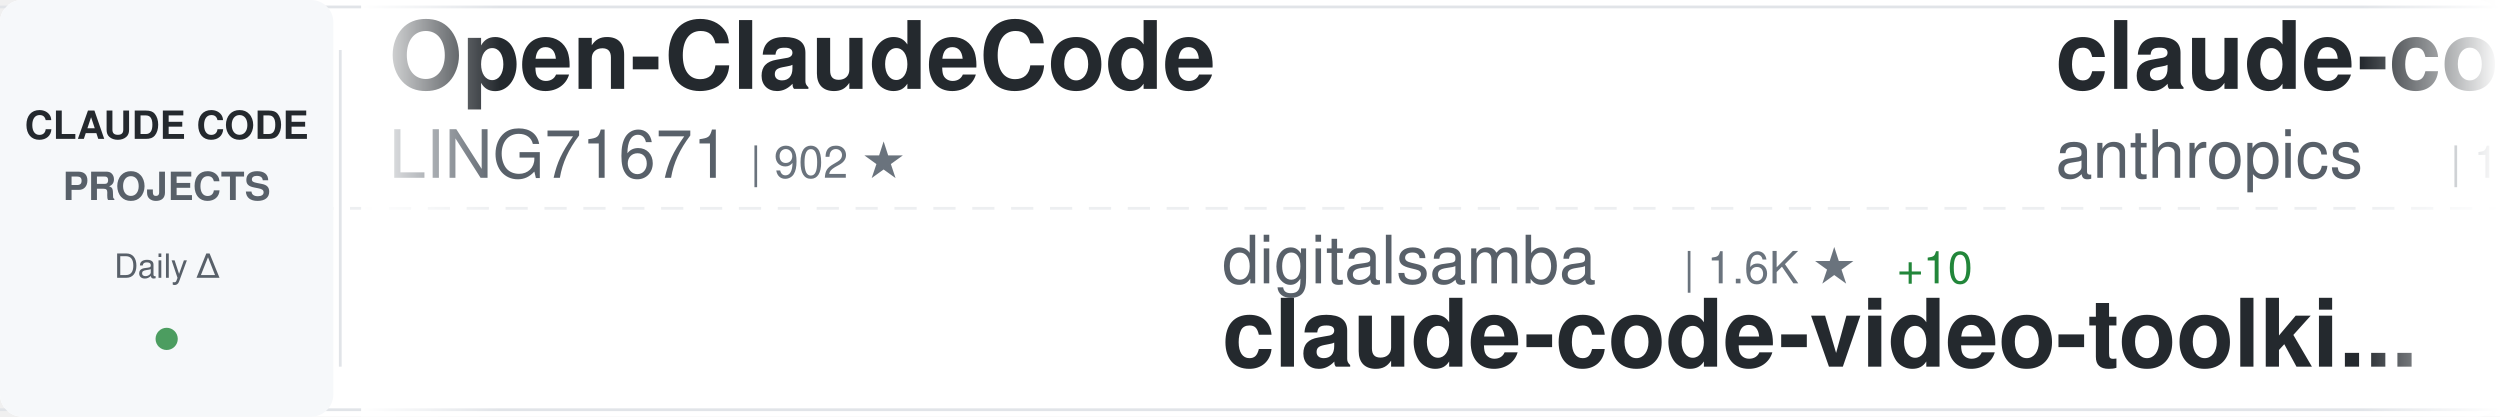
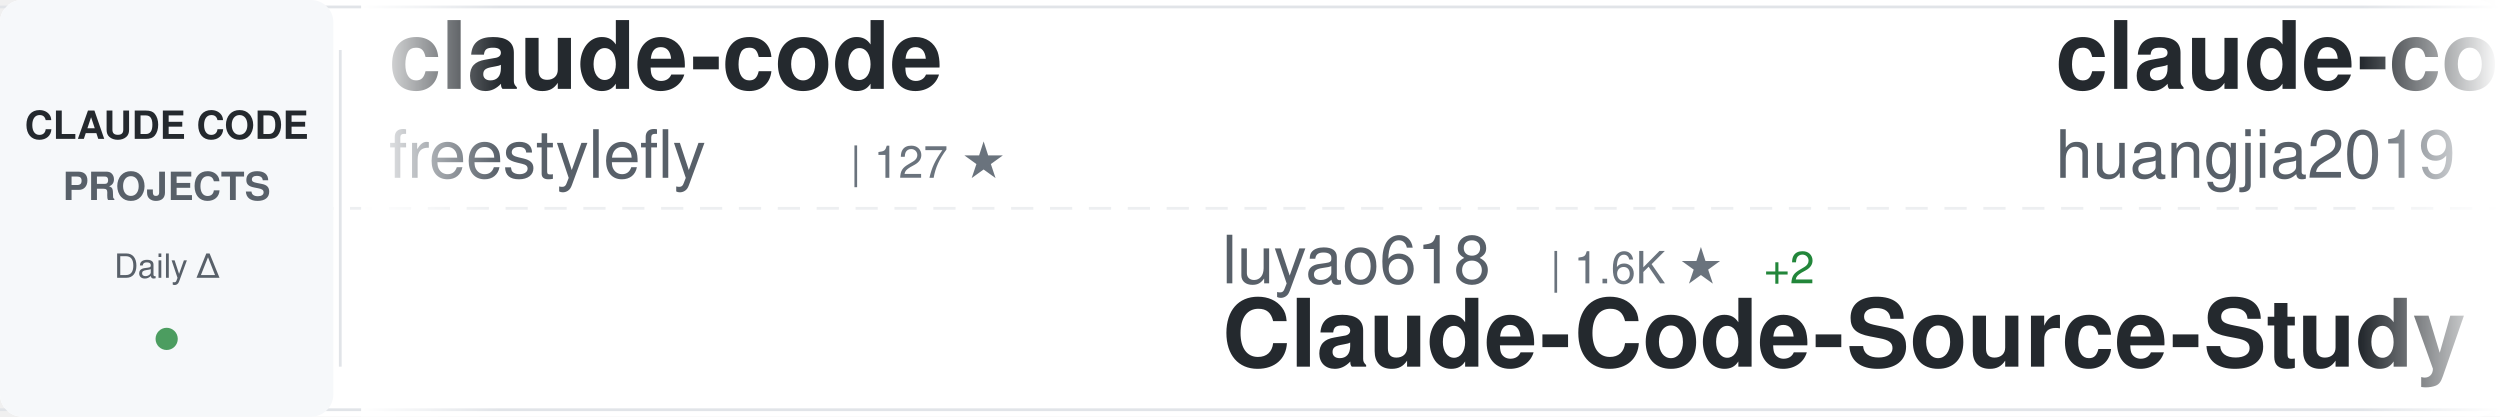
<svg xmlns="http://www.w3.org/2000/svg" width="900" height="150">
  <defs>
    <linearGradient id="awesomeLeftFade" x1="0%" y1="0%" x2="100%" y2="0%">
      <stop offset="0%" style="stop-color:#ffffff;stop-opacity:1" />
      <stop offset="100%" style="stop-color:#ffffff;stop-opacity:0" />
    </linearGradient>
    <linearGradient id="awesomeRightFade" x1="0%" y1="0%" x2="100%" y2="0%">
      <stop offset="0%" style="stop-color:#ffffff;stop-opacity:0" />
      <stop offset="100%" style="stop-color:#ffffff;stop-opacity:1" />
    </linearGradient>
  </defs>
  <rect width="900" height="150" fill="#ffffff" rx="8" />
  <rect x="0" y="2" width="900" height="1" fill="#e1e4e8" />
  <rect x="0" y="147" width="900" height="1" fill="#e1e4e8" />
  <line x1="0" y1="75" x2="900" y2="75" stroke="#e1e4e8" stroke-width="1" stroke-dasharray="8 6" opacity="0.6" />
  <rect x="0" y="0" width="120" height="150" fill="#f6f8fa" rx="8" />
  <text x="60" y="50" font-family="-apple-system, BlinkMacSystemFont, 'Segoe UI', Helvetica, Arial, sans-serif" font-size="14" font-weight="600" fill="#24292e" text-anchor="middle">CLAUDE CODE</text>
  <text x="60" y="72" font-family="-apple-system, BlinkMacSystemFont, 'Segoe UI', Helvetica, Arial, sans-serif" font-size="14" font-weight="600" fill="#586069" text-anchor="middle">PROJECTS</text>
  <text x="60" y="100" font-family="-apple-system, BlinkMacSystemFont, 'Segoe UI', Helvetica, Arial, sans-serif" font-size="12" font-weight="500" fill="#586069" text-anchor="middle">Daily Δ</text>
  <circle cx="60" cy="122" r="4" fill="#22863a" opacity="0.8" />
  <rect x="122" y="18" width="1" height="114" fill="#e1e4e8" />
  <clipPath id="awesomeTickerClip">
    <rect x="130" y="0" width="770" height="150" />
  </clipPath>
  <g clip-path="url(#awesomeTickerClip)">
    <g id="awesomeTickerItems">
      <animateTransform attributeName="transform" attributeType="XML" type="translate" from="0 0" to="-3000 0" dur="54s" repeatCount="indefinite" />
      <g transform="translate(0, 0)">
-         <text x="140" y="32" font-family="-apple-system, BlinkMacSystemFont, 'Segoe UI', Helvetica, Arial, sans-serif" font-size="34" font-weight="600" fill="#24292e">Open-ClaudeCode</text>
-         <text x="140" y="64" font-family="-apple-system, BlinkMacSystemFont, 'Segoe UI', Helvetica, Arial, sans-serif" font-size="24" font-weight="400" fill="#586069">LING71671</text>
-         <text x="270" y="64" font-family="-apple-system, BlinkMacSystemFont, 'Segoe UI', Helvetica, Arial, sans-serif" font-size="16" font-weight="500" fill="#6a737d">| 902 ★</text>
+         <text x="140" y="32" font-family="-apple-system, BlinkMacSystemFont, 'Segoe UI', Helvetica, Arial, sans-serif" font-size="34" font-weight="600" fill="#24292e">claude-code</text>
+         <text x="140" y="64" font-family="-apple-system, BlinkMacSystemFont, 'Segoe UI', Helvetica, Arial, sans-serif" font-size="24" font-weight="400" fill="#586069">freestylefly</text>
+         <text x="306" y="64" font-family="-apple-system, BlinkMacSystemFont, 'Segoe UI', Helvetica, Arial, sans-serif" font-size="16" font-weight="500" fill="#6a737d">| 127 ★</text>
      </g>
      <g transform="translate(300, 0)">
-         <text x="140" y="102" font-family="-apple-system, BlinkMacSystemFont, 'Segoe UI', Helvetica, Arial, sans-serif" font-size="24" font-weight="400" fill="#586069">digitalsamba</text>
-         <text x="306" y="102" font-family="-apple-system, BlinkMacSystemFont, 'Segoe UI', Helvetica, Arial, sans-serif" font-size="16" font-weight="500" fill="#6a737d">| 1.6K ★</text>
-         <text x="383" y="102" font-family="-apple-system, BlinkMacSystemFont, 'Segoe UI', Helvetica, Arial, sans-serif" font-size="16" font-weight="500" fill="#22863a"> +10</text>
-         <text x="140" y="132" font-family="-apple-system, BlinkMacSystemFont, 'Segoe UI', Helvetica, Arial, sans-serif" font-size="34" font-weight="600" fill="#24292e">claude-code-video-toolki...</text>
+         <text x="140" y="102" font-family="-apple-system, BlinkMacSystemFont, 'Segoe UI', Helvetica, Arial, sans-serif" font-size="24" font-weight="400" fill="#586069">luyao618</text>
+         <text x="258" y="102" font-family="-apple-system, BlinkMacSystemFont, 'Segoe UI', Helvetica, Arial, sans-serif" font-size="16" font-weight="500" fill="#6a737d">| 1.6K ★</text>
+         <text x="335" y="102" font-family="-apple-system, BlinkMacSystemFont, 'Segoe UI', Helvetica, Arial, sans-serif" font-size="16" font-weight="500" fill="#22863a"> +2</text>
+         <text x="140" y="132" font-family="-apple-system, BlinkMacSystemFont, 'Segoe UI', Helvetica, Arial, sans-serif" font-size="34" font-weight="600" fill="#24292e">Claude-Code-Source-Study</text>
      </g>
      <g transform="translate(600, 0)">
-         <text x="140" y="32" font-family="-apple-system, BlinkMacSystemFont, 'Segoe UI', Helvetica, Arial, sans-serif" font-size="34" font-weight="600" fill="#24292e">claude-code</text>
-         <text x="140" y="64" font-family="-apple-system, BlinkMacSystemFont, 'Segoe UI', Helvetica, Arial, sans-serif" font-size="24" font-weight="400" fill="#586069">anthropics</text>
-         <text x="282" y="64" font-family="-apple-system, BlinkMacSystemFont, 'Segoe UI', Helvetica, Arial, sans-serif" font-size="16" font-weight="500" fill="#6a737d">| 134.7K ★</text>
-         <text x="377" y="64" font-family="-apple-system, BlinkMacSystemFont, 'Segoe UI', Helvetica, Arial, sans-serif" font-size="16" font-weight="500" fill="#22863a"> +153</text>
+         <text x="140" y="32" font-family="-apple-system, BlinkMacSystemFont, 'Segoe UI', Helvetica, Arial, sans-serif" font-size="34" font-weight="600" fill="#24292e">claude-code-engineering</text>
+         <text x="140" y="64" font-family="-apple-system, BlinkMacSystemFont, 'Segoe UI', Helvetica, Arial, sans-serif" font-size="24" font-weight="400" fill="#586069">huangjia2019</text>
+         <text x="306" y="64" font-family="-apple-system, BlinkMacSystemFont, 'Segoe UI', Helvetica, Arial, sans-serif" font-size="16" font-weight="500" fill="#6a737d">| 891 ★</text>
+         <text x="374" y="64" font-family="-apple-system, BlinkMacSystemFont, 'Segoe UI', Helvetica, Arial, sans-serif" font-size="16" font-weight="500" fill="#22863a"> +1</text>
      </g>
      <g transform="translate(900, 0)">
-         <text x="140" y="102" font-family="-apple-system, BlinkMacSystemFont, 'Segoe UI', Helvetica, Arial, sans-serif" font-size="24" font-weight="400" fill="#586069">xorespesp</text>
-         <text x="270" y="102" font-family="-apple-system, BlinkMacSystemFont, 'Segoe UI', Helvetica, Arial, sans-serif" font-size="16" font-weight="500" fill="#6a737d">| 228 ★</text>
+         <text x="140" y="102" font-family="-apple-system, BlinkMacSystemFont, 'Segoe UI', Helvetica, Arial, sans-serif" font-size="24" font-weight="400" fill="#586069">lowcortisolprogrammer</text>
+         <text x="414" y="102" font-family="-apple-system, BlinkMacSystemFont, 'Segoe UI', Helvetica, Arial, sans-serif" font-size="16" font-weight="500" fill="#6a737d">| 171 ★</text>
        <text x="140" y="132" font-family="-apple-system, BlinkMacSystemFont, 'Segoe UI', Helvetica, Arial, sans-serif" font-size="34" font-weight="600" fill="#24292e">claude-code</text>
      </g>
      <g transform="translate(1200, 0)">
-         <text x="140" y="32" font-family="-apple-system, BlinkMacSystemFont, 'Segoe UI', Helvetica, Arial, sans-serif" font-size="34" font-weight="600" fill="#24292e">andrej-karpathy-skills</text>
-         <text x="140" y="64" font-family="-apple-system, BlinkMacSystemFont, 'Segoe UI', Helvetica, Arial, sans-serif" font-size="24" font-weight="400" fill="#586069">multica-ai</text>
-         <text x="282" y="64" font-family="-apple-system, BlinkMacSystemFont, 'Segoe UI', Helvetica, Arial, sans-serif" font-size="16" font-weight="500" fill="#6a737d">| 183.2K ★</text>
-         <text x="377" y="64" font-family="-apple-system, BlinkMacSystemFont, 'Segoe UI', Helvetica, Arial, sans-serif" font-size="16" font-weight="500" fill="#22863a"> +616</text>
+         <text x="140" y="32" font-family="-apple-system, BlinkMacSystemFont, 'Segoe UI', Helvetica, Arial, sans-serif" font-size="34" font-weight="600" fill="#24292e">claude-code-my-workflow</text>
+         <text x="140" y="64" font-family="-apple-system, BlinkMacSystemFont, 'Segoe UI', Helvetica, Arial, sans-serif" font-size="24" font-weight="400" fill="#586069">pedrohcgs</text>
+         <text x="270" y="64" font-family="-apple-system, BlinkMacSystemFont, 'Segoe UI', Helvetica, Arial, sans-serif" font-size="16" font-weight="500" fill="#6a737d">| 1.3K ★</text>
+         <text x="347" y="64" font-family="-apple-system, BlinkMacSystemFont, 'Segoe UI', Helvetica, Arial, sans-serif" font-size="16" font-weight="500" fill="#22863a"> +7</text>
      </g>
      <g transform="translate(1500, 0)">
-         <text x="140" y="102" font-family="-apple-system, BlinkMacSystemFont, 'Segoe UI', Helvetica, Arial, sans-serif" font-size="24" font-weight="400" fill="#586069">tanbiralam</text>
-         <text x="282" y="102" font-family="-apple-system, BlinkMacSystemFont, 'Segoe UI', Helvetica, Arial, sans-serif" font-size="16" font-weight="500" fill="#6a737d">| 1.9K ★</text>
-         <text x="359" y="102" font-family="-apple-system, BlinkMacSystemFont, 'Segoe UI', Helvetica, Arial, sans-serif" font-size="16" font-weight="500" fill="#22863a"> +3</text>
-         <text x="140" y="132" font-family="-apple-system, BlinkMacSystemFont, 'Segoe UI', Helvetica, Arial, sans-serif" font-size="34" font-weight="600" fill="#24292e">claude-code</text>
+         <text x="140" y="102" font-family="-apple-system, BlinkMacSystemFont, 'Segoe UI', Helvetica, Arial, sans-serif" font-size="24" font-weight="400" fill="#586069">lorryjovens-hub</text>
+         <text x="342" y="102" font-family="-apple-system, BlinkMacSystemFont, 'Segoe UI', Helvetica, Arial, sans-serif" font-size="16" font-weight="500" fill="#6a737d">| 1.7K ★</text>
+         <text x="140" y="132" font-family="-apple-system, BlinkMacSystemFont, 'Segoe UI', Helvetica, Arial, sans-serif" font-size="34" font-weight="600" fill="#24292e">claude-code-rust</text>
      </g>
      <g transform="translate(1800, 0)">
-         <text x="140" y="32" font-family="-apple-system, BlinkMacSystemFont, 'Segoe UI', Helvetica, Arial, sans-serif" font-size="34" font-weight="600" fill="#24292e">claude-code-hooks-master...</text>
-         <text x="140" y="64" font-family="-apple-system, BlinkMacSystemFont, 'Segoe UI', Helvetica, Arial, sans-serif" font-size="24" font-weight="400" fill="#586069">disler</text>
-         <text x="234" y="64" font-family="-apple-system, BlinkMacSystemFont, 'Segoe UI', Helvetica, Arial, sans-serif" font-size="16" font-weight="500" fill="#6a737d">| 3.8K ★</text>
-         <text x="311" y="64" font-family="-apple-system, BlinkMacSystemFont, 'Segoe UI', Helvetica, Arial, sans-serif" font-size="16" font-weight="500" fill="#22863a"> +2</text>
+         <text x="140" y="32" font-family="-apple-system, BlinkMacSystemFont, 'Segoe UI', Helvetica, Arial, sans-serif" font-size="34" font-weight="600" fill="#24292e">claude-code</text>
+         <text x="140" y="64" font-family="-apple-system, BlinkMacSystemFont, 'Segoe UI', Helvetica, Arial, sans-serif" font-size="24" font-weight="400" fill="#586069">codeaashu</text>
+         <text x="270" y="64" font-family="-apple-system, BlinkMacSystemFont, 'Segoe UI', Helvetica, Arial, sans-serif" font-size="16" font-weight="500" fill="#6a737d">| 3.0K ★</text>
+         <text x="347" y="64" font-family="-apple-system, BlinkMacSystemFont, 'Segoe UI', Helvetica, Arial, sans-serif" font-size="16" font-weight="500" fill="#22863a"> +8</text>
      </g>
      <g transform="translate(2100, 0)">
-         <text x="140" y="102" font-family="-apple-system, BlinkMacSystemFont, 'Segoe UI', Helvetica, Arial, sans-serif" font-size="24" font-weight="400" fill="#586069">pengchengneo</text>
-         <text x="306" y="102" font-family="-apple-system, BlinkMacSystemFont, 'Segoe UI', Helvetica, Arial, sans-serif" font-size="16" font-weight="500" fill="#6a737d">| 1.6K ★</text>
-         <text x="383" y="102" font-family="-apple-system, BlinkMacSystemFont, 'Segoe UI', Helvetica, Arial, sans-serif" font-size="16" font-weight="500" fill="#22863a"> +2</text>
-         <text x="140" y="132" font-family="-apple-system, BlinkMacSystemFont, 'Segoe UI', Helvetica, Arial, sans-serif" font-size="34" font-weight="600" fill="#24292e">Claude-Code</text>
+         <text x="140" y="102" font-family="-apple-system, BlinkMacSystemFont, 'Segoe UI', Helvetica, Arial, sans-serif" font-size="24" font-weight="400" fill="#586069">disler</text>
+         <text x="234" y="102" font-family="-apple-system, BlinkMacSystemFont, 'Segoe UI', Helvetica, Arial, sans-serif" font-size="16" font-weight="500" fill="#6a737d">| 3.8K ★</text>
+         <text x="311" y="102" font-family="-apple-system, BlinkMacSystemFont, 'Segoe UI', Helvetica, Arial, sans-serif" font-size="16" font-weight="500" fill="#22863a"> +3</text>
+         <text x="140" y="132" font-family="-apple-system, BlinkMacSystemFont, 'Segoe UI', Helvetica, Arial, sans-serif" font-size="34" font-weight="600" fill="#24292e">claude-code-hooks-master...</text>
      </g>
      <g transform="translate(2400, 0)">
-         <text x="140" y="32" font-family="-apple-system, BlinkMacSystemFont, 'Segoe UI', Helvetica, Arial, sans-serif" font-size="34" font-weight="600" fill="#24292e">claude-code-spec-workflo...</text>
-         <text x="140" y="64" font-family="-apple-system, BlinkMacSystemFont, 'Segoe UI', Helvetica, Arial, sans-serif" font-size="24" font-weight="400" fill="#586069">Pimzino</text>
-         <text x="246" y="64" font-family="-apple-system, BlinkMacSystemFont, 'Segoe UI', Helvetica, Arial, sans-serif" font-size="16" font-weight="500" fill="#6a737d">| 3.8K ★</text>
-         <text x="323" y="64" font-family="-apple-system, BlinkMacSystemFont, 'Segoe UI', Helvetica, Arial, sans-serif" font-size="16" font-weight="500" fill="#22863a"> +2</text>
+         <text x="140" y="32" font-family="-apple-system, BlinkMacSystemFont, 'Segoe UI', Helvetica, Arial, sans-serif" font-size="34" font-weight="600" fill="#24292e">claude-code-book</text>
+         <text x="140" y="64" font-family="-apple-system, BlinkMacSystemFont, 'Segoe UI', Helvetica, Arial, sans-serif" font-size="24" font-weight="400" fill="#586069">lintsinghua</text>
+         <text x="294" y="64" font-family="-apple-system, BlinkMacSystemFont, 'Segoe UI', Helvetica, Arial, sans-serif" font-size="16" font-weight="500" fill="#6a737d">| 3.8K ★</text>
+         <text x="371" y="64" font-family="-apple-system, BlinkMacSystemFont, 'Segoe UI', Helvetica, Arial, sans-serif" font-size="16" font-weight="500" fill="#22863a"> +5</text>
      </g>
      <g transform="translate(2700, 0)">
-         <text x="140" y="102" font-family="-apple-system, BlinkMacSystemFont, 'Segoe UI', Helvetica, Arial, sans-serif" font-size="24" font-weight="400" fill="#586069">Alishahryar1</text>
-         <text x="306" y="102" font-family="-apple-system, BlinkMacSystemFont, 'Segoe UI', Helvetica, Arial, sans-serif" font-size="16" font-weight="500" fill="#6a737d">| 37.2K ★</text>
-         <text x="392" y="102" font-family="-apple-system, BlinkMacSystemFont, 'Segoe UI', Helvetica, Arial, sans-serif" font-size="16" font-weight="500" fill="#22863a"> +158</text>
-         <text x="140" y="132" font-family="-apple-system, BlinkMacSystemFont, 'Segoe UI', Helvetica, Arial, sans-serif" font-size="34" font-weight="600" fill="#24292e">free-claude-code</text>
+         <text x="140" y="102" font-family="-apple-system, BlinkMacSystemFont, 'Segoe UI', Helvetica, Arial, sans-serif" font-size="24" font-weight="400" fill="#586069">ding113</text>
+         <text x="246" y="102" font-family="-apple-system, BlinkMacSystemFont, 'Segoe UI', Helvetica, Arial, sans-serif" font-size="16" font-weight="500" fill="#6a737d">| 3.2K ★</text>
+         <text x="323" y="102" font-family="-apple-system, BlinkMacSystemFont, 'Segoe UI', Helvetica, Arial, sans-serif" font-size="16" font-weight="500" fill="#22863a"> +4</text>
+         <text x="140" y="132" font-family="-apple-system, BlinkMacSystemFont, 'Segoe UI', Helvetica, Arial, sans-serif" font-size="34" font-weight="600" fill="#24292e">claude-code-hub</text>
      </g>
      <g transform="translate(3000, 0)">
-         <text x="140" y="32" font-family="-apple-system, BlinkMacSystemFont, 'Segoe UI', Helvetica, Arial, sans-serif" font-size="34" font-weight="600" fill="#24292e">Open-ClaudeCode</text>
-         <text x="140" y="64" font-family="-apple-system, BlinkMacSystemFont, 'Segoe UI', Helvetica, Arial, sans-serif" font-size="24" font-weight="400" fill="#586069">LING71671</text>
-         <text x="270" y="64" font-family="-apple-system, BlinkMacSystemFont, 'Segoe UI', Helvetica, Arial, sans-serif" font-size="16" font-weight="500" fill="#6a737d">| 902 ★</text>
+         <text x="140" y="32" font-family="-apple-system, BlinkMacSystemFont, 'Segoe UI', Helvetica, Arial, sans-serif" font-size="34" font-weight="600" fill="#24292e">claude-code</text>
+         <text x="140" y="64" font-family="-apple-system, BlinkMacSystemFont, 'Segoe UI', Helvetica, Arial, sans-serif" font-size="24" font-weight="400" fill="#586069">freestylefly</text>
+         <text x="306" y="64" font-family="-apple-system, BlinkMacSystemFont, 'Segoe UI', Helvetica, Arial, sans-serif" font-size="16" font-weight="500" fill="#6a737d">| 127 ★</text>
      </g>
      <g transform="translate(3300, 0)">
-         <text x="140" y="102" font-family="-apple-system, BlinkMacSystemFont, 'Segoe UI', Helvetica, Arial, sans-serif" font-size="24" font-weight="400" fill="#586069">digitalsamba</text>
-         <text x="306" y="102" font-family="-apple-system, BlinkMacSystemFont, 'Segoe UI', Helvetica, Arial, sans-serif" font-size="16" font-weight="500" fill="#6a737d">| 1.6K ★</text>
-         <text x="383" y="102" font-family="-apple-system, BlinkMacSystemFont, 'Segoe UI', Helvetica, Arial, sans-serif" font-size="16" font-weight="500" fill="#22863a"> +10</text>
-         <text x="140" y="132" font-family="-apple-system, BlinkMacSystemFont, 'Segoe UI', Helvetica, Arial, sans-serif" font-size="34" font-weight="600" fill="#24292e">claude-code-video-toolki...</text>
+         <text x="140" y="102" font-family="-apple-system, BlinkMacSystemFont, 'Segoe UI', Helvetica, Arial, sans-serif" font-size="24" font-weight="400" fill="#586069">luyao618</text>
+         <text x="258" y="102" font-family="-apple-system, BlinkMacSystemFont, 'Segoe UI', Helvetica, Arial, sans-serif" font-size="16" font-weight="500" fill="#6a737d">| 1.6K ★</text>
+         <text x="335" y="102" font-family="-apple-system, BlinkMacSystemFont, 'Segoe UI', Helvetica, Arial, sans-serif" font-size="16" font-weight="500" fill="#22863a"> +2</text>
+         <text x="140" y="132" font-family="-apple-system, BlinkMacSystemFont, 'Segoe UI', Helvetica, Arial, sans-serif" font-size="34" font-weight="600" fill="#24292e">Claude-Code-Source-Study</text>
      </g>
      <g transform="translate(3600, 0)">
-         <text x="140" y="32" font-family="-apple-system, BlinkMacSystemFont, 'Segoe UI', Helvetica, Arial, sans-serif" font-size="34" font-weight="600" fill="#24292e">claude-code</text>
-         <text x="140" y="64" font-family="-apple-system, BlinkMacSystemFont, 'Segoe UI', Helvetica, Arial, sans-serif" font-size="24" font-weight="400" fill="#586069">anthropics</text>
-         <text x="282" y="64" font-family="-apple-system, BlinkMacSystemFont, 'Segoe UI', Helvetica, Arial, sans-serif" font-size="16" font-weight="500" fill="#6a737d">| 134.7K ★</text>
-         <text x="377" y="64" font-family="-apple-system, BlinkMacSystemFont, 'Segoe UI', Helvetica, Arial, sans-serif" font-size="16" font-weight="500" fill="#22863a"> +153</text>
+         <text x="140" y="32" font-family="-apple-system, BlinkMacSystemFont, 'Segoe UI', Helvetica, Arial, sans-serif" font-size="34" font-weight="600" fill="#24292e">claude-code-engineering</text>
+         <text x="140" y="64" font-family="-apple-system, BlinkMacSystemFont, 'Segoe UI', Helvetica, Arial, sans-serif" font-size="24" font-weight="400" fill="#586069">huangjia2019</text>
+         <text x="306" y="64" font-family="-apple-system, BlinkMacSystemFont, 'Segoe UI', Helvetica, Arial, sans-serif" font-size="16" font-weight="500" fill="#6a737d">| 891 ★</text>
+         <text x="374" y="64" font-family="-apple-system, BlinkMacSystemFont, 'Segoe UI', Helvetica, Arial, sans-serif" font-size="16" font-weight="500" fill="#22863a"> +1</text>
      </g>
      <g transform="translate(3900, 0)">
-         <text x="140" y="102" font-family="-apple-system, BlinkMacSystemFont, 'Segoe UI', Helvetica, Arial, sans-serif" font-size="24" font-weight="400" fill="#586069">xorespesp</text>
-         <text x="270" y="102" font-family="-apple-system, BlinkMacSystemFont, 'Segoe UI', Helvetica, Arial, sans-serif" font-size="16" font-weight="500" fill="#6a737d">| 228 ★</text>
+         <text x="140" y="102" font-family="-apple-system, BlinkMacSystemFont, 'Segoe UI', Helvetica, Arial, sans-serif" font-size="24" font-weight="400" fill="#586069">lowcortisolprogrammer</text>
+         <text x="414" y="102" font-family="-apple-system, BlinkMacSystemFont, 'Segoe UI', Helvetica, Arial, sans-serif" font-size="16" font-weight="500" fill="#6a737d">| 171 ★</text>
        <text x="140" y="132" font-family="-apple-system, BlinkMacSystemFont, 'Segoe UI', Helvetica, Arial, sans-serif" font-size="34" font-weight="600" fill="#24292e">claude-code</text>
      </g>
    </g>
  </g>
  <rect x="130" y="0" width="50" height="150" fill="url(#awesomeLeftFade)" />
  <rect x="850" y="0" width="50" height="150" fill="url(#awesomeRightFade)" />
</svg>
